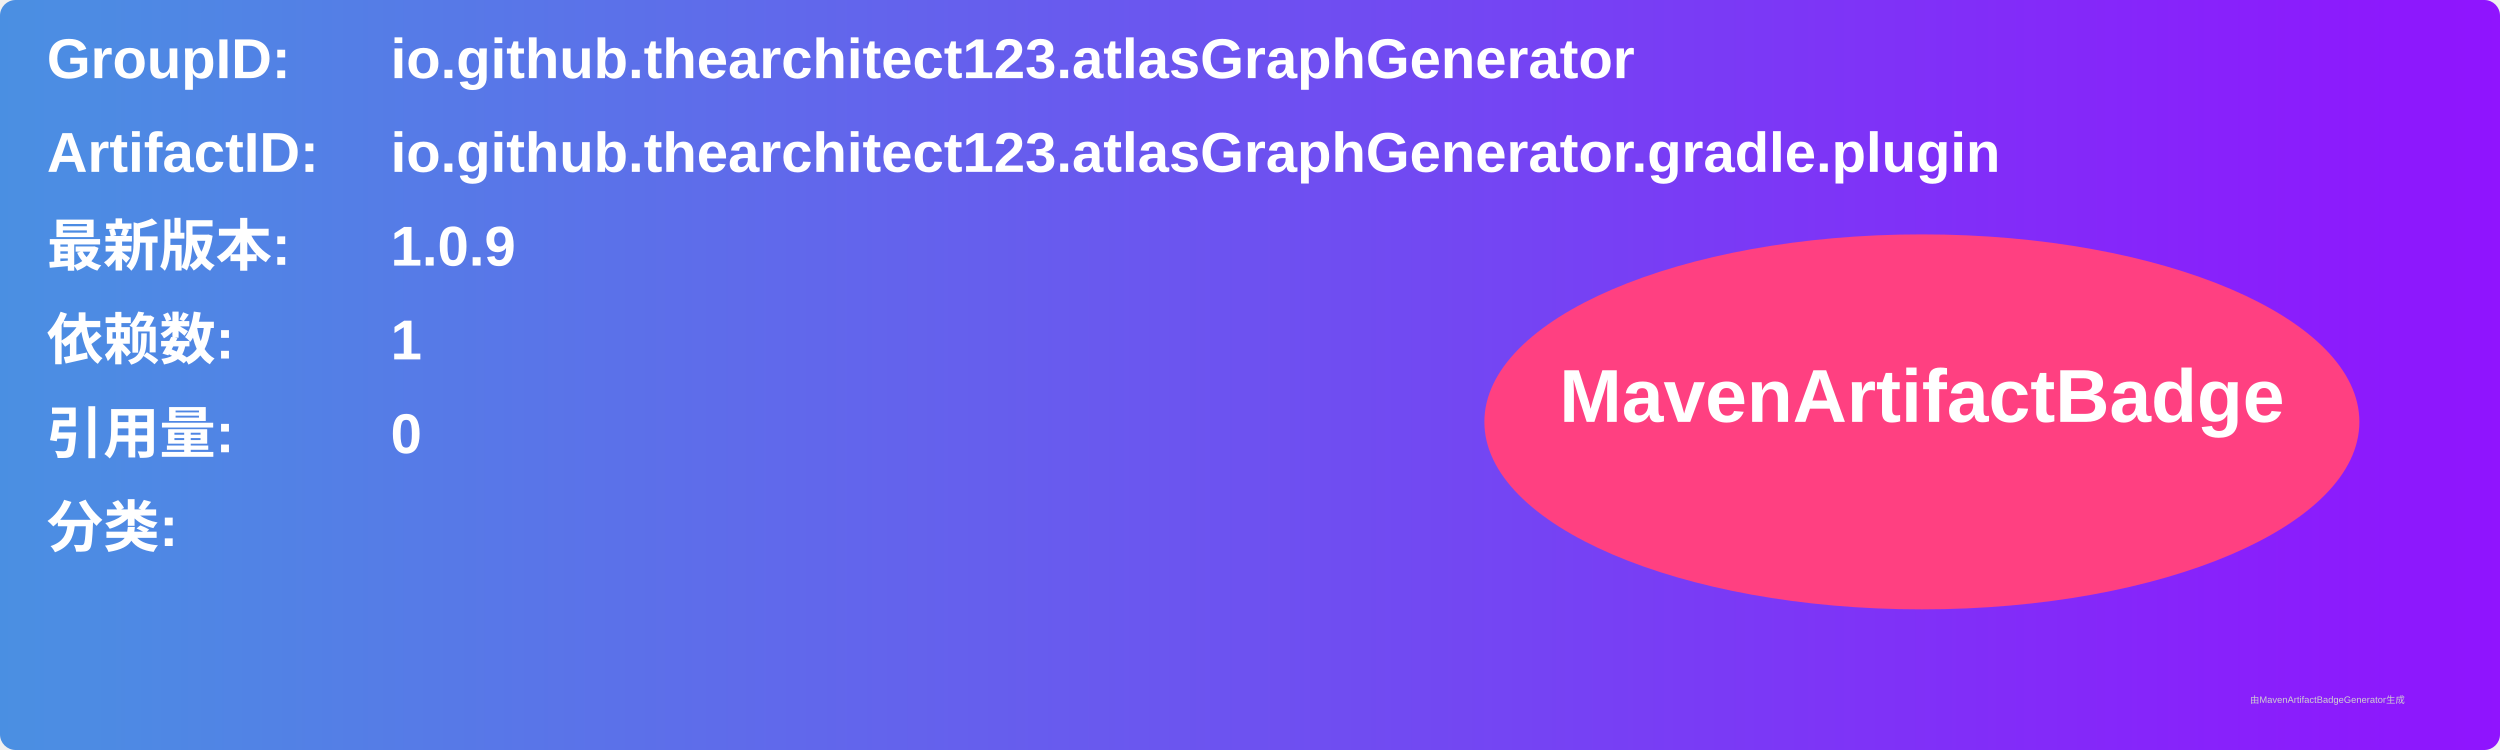
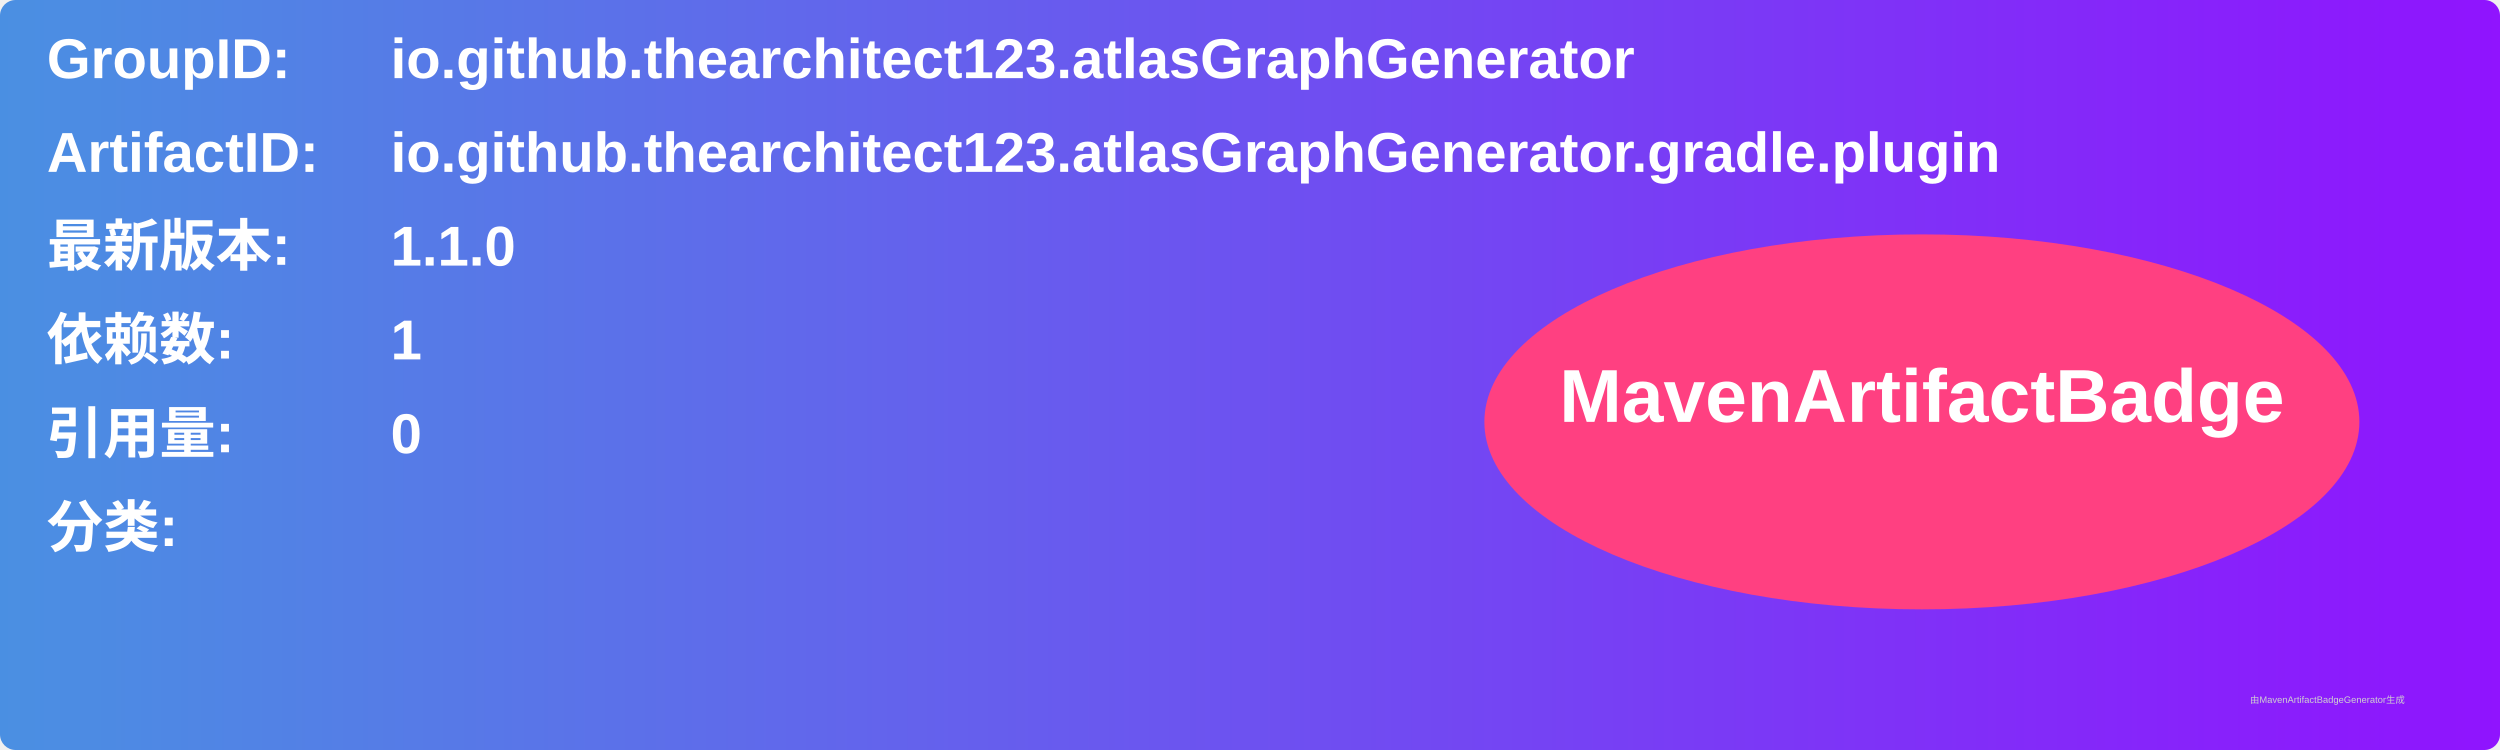
<svg xmlns="http://www.w3.org/2000/svg" width="800" height="240" viewBox="0 0 800 240">
  <linearGradient id="grad" x1="0%" y1="0%" x2="100%" y2="0%">
    <stop offset="0%" stop-color="#4a90e2" />
    <stop offset="100%" stop-color="#9013fe" />
  </linearGradient>
  <rect width="100%" height="100%" rx="5" ry="5" fill="url(#grad)" />
  <g transform="translate(15, 15)">
    <text x="0" y="10" font-family="Arial" font-size="18" fill="white" font-weight="bold" width="260">GroupID:</text>
    <text x="110" y="10" font-family="Arial" font-size="18" fill="white" font-weight="bold" width="460">io.github.thearchitect123.atlasGraphGenerator</text>
    <text x="0" y="40" font-family="Arial" font-size="18" fill="white" font-weight="bold" width="260">ArtifactID:</text>
    <text x="110" y="40" font-family="Arial" font-size="18" fill="white" font-weight="bold" width="460">io.github.thearchitect123.atlasGraphGenerator.gradle.plugin</text>
    <text x="0" y="70" font-family="Arial" font-size="18" fill="white" font-weight="bold">最新版本:</text>
    <text x="110" y="70" font-family="Arial" font-size="18" fill="white" font-weight="bold">
-       <tspan font-weight="bold">1.0.9</tspan>
+       <tspan font-weight="bold">1.1.0</tspan>
    </text>
    <text x="0" y="100" font-family="Arial" font-size="18" fill="white" font-weight="bold">依赖数: </text>
    <text x="110" y="100" font-family="Arial" font-size="18" fill="white">
      <tspan font-weight="bold">1</tspan>
    </text>
    <text x="0" y="130" font-family="Arial" font-size="18" fill="white" font-weight="bold">引用量: </text>
    <text x="110" y="130" font-family="Arial" font-size="18" fill="white">
      <tspan font-weight="bold">0</tspan>
    </text>
    <text x="0" y="160" font-family="Arial" font-size="18" fill="white" font-weight="bold">分类:</text>
    <text x="10" y="190" font-family="Arial" font-size="10" fill="white">
      <tspan font-weight="bold" />
    </text>
    <ellipse cx="600" cy="120" rx="140" ry="60" fill="#ff4081" />
    <text x="600" y="120" text-anchor="middle" font-family="Arial" font-size="24" fill="white" font-weight="bold">MavenArtifactBadge</text>
  </g>
  <text x="720" y="225" font-family="Arial" font-size="3" fill="#d0d0d0">由MavenArtifactBadgeGenerator生成</text>
</svg>
